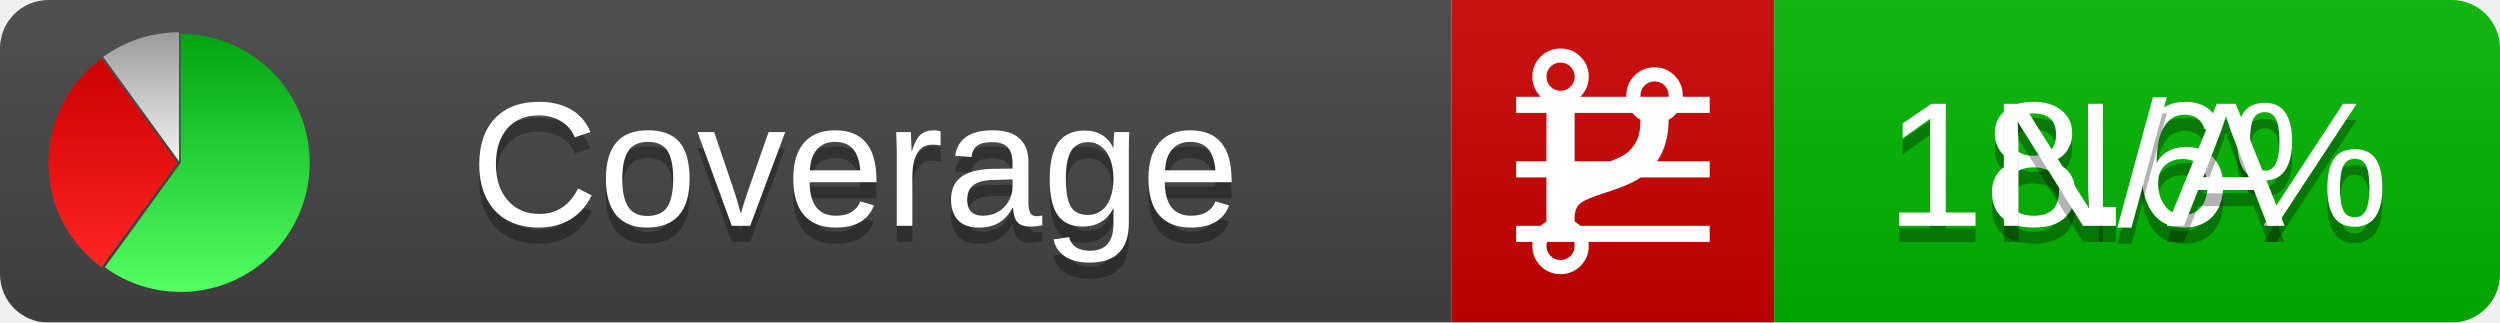
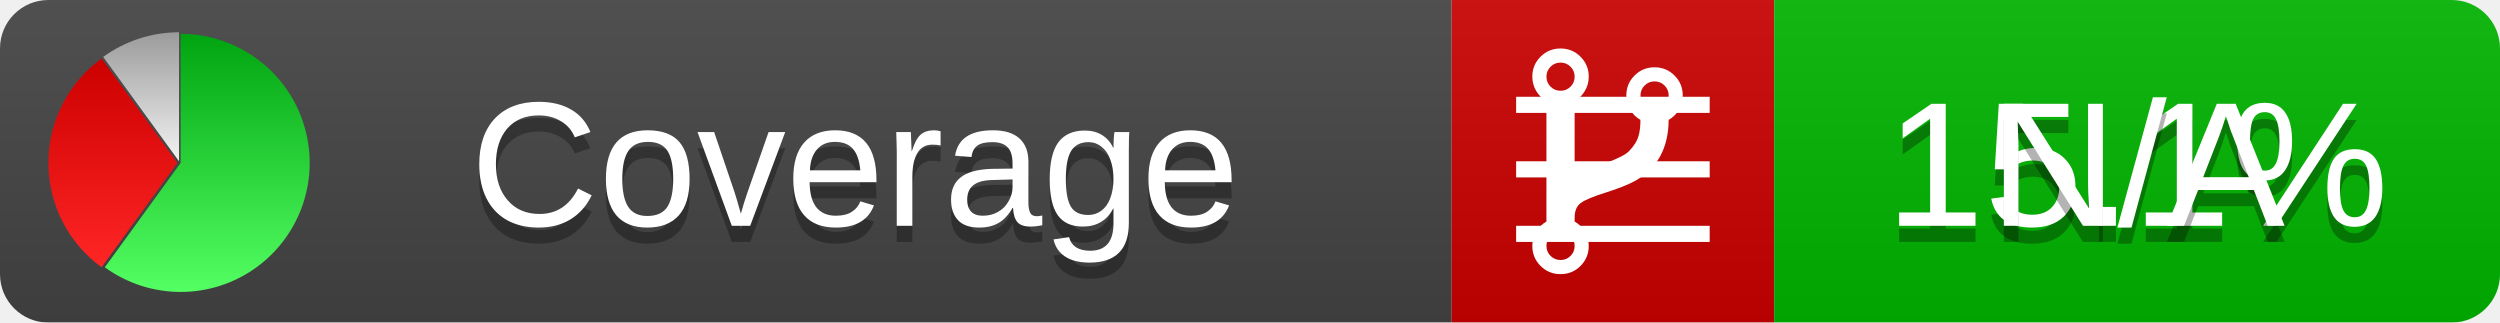
<svg xmlns="http://www.w3.org/2000/svg" xmlns:xlink="http://www.w3.org/1999/xlink" width="155" height="20">
  <style type="text/css">
          
            @keyframes fadeout {
              0 % { visibility: visible; opacity: 1; }
              40% { visibility: visible; opacity: 1; }
              50% { visibility: hidden; opacity: 0; }
              90% { visibility: hidden; opacity: 0; }
              100% { visibility: visible; opacity: 1; }
            }
            @keyframes fadein {
              0% { visibility: hidden; opacity: 0; }
              40% { visibility: hidden; opacity: 0; }
              50% { visibility: visible; opacity: 1; }
              90% { visibility: visible; opacity: 1; }
              100% { visibility: hidden; opacity: 0; }
            }
            .linecoverage {
                animation-duration: 10s;
                animation-name: fadeout;
                animation-iteration-count: infinite;
            }
            .branchcoverage {
                animation-duration: 10s;
                animation-name: fadein;
                animation-iteration-count: infinite;
            }
          
    </style>
  <defs>
    <linearGradient id="gradient" x2="0" y2="100%">
      <stop offset="0" stop-color="#bbb" stop-opacity=".1" />
      <stop offset="1" stop-opacity=".1" />
    </linearGradient>
    <linearGradient id="green" x2="0" y2="100%">
      <stop offset="0" stop-color="#00A410" />
      <stop offset="1" stop-color="#53FF63" />
    </linearGradient>
    <linearGradient id="red" x2="0" y2="100%">
      <stop offset="0" stop-color="#C00" />
      <stop offset="1" stop-color="#FF2525" />
    </linearGradient>
    <linearGradient id="gray" x2="0" y2="100%">
      <stop offset="0" stop-color="#9B9B9B" />
      <stop offset="1" stop-color="#F3F3F3" />
    </linearGradient>
    <mask id="mask">
      <rect width="155" height="20" rx="3" fill="#fff" />
    </mask>
    <g id="icon">
      <path style="fill:url(#green);" d="M205,202.5 l0,-200 a200,200 0 1,1 -117.558,361.803 z" />
      <path style="fill:url(#red);" d="M200,202.5 l-117.558,161.803 a200,200 0 0,1 0,-323.607 z" />
      <path style="fill:url(#gray);" d="M202.5,200 l-117.558,-161.803 a200,200 0 0,1 117.558,-38.196 z" />
    </g>
  </defs>
  <g mask="url(#mask)">
    <rect x="0" y="0" width="90" height="20" fill="#444" />
    <rect x="90" y="0" width="20" height="20" fill="#c00" />
    <rect x="110" y="0" width="45" height="20" fill="#00B600" />
    <rect x="0" y="0" width="155" height="20" fill="url(#gradient)" />
  </g>
  <g>
    <path class="linecoverage" stroke="#fff" d="M94 6.5 h12 M94 10.5 h12 M94 14.5 h12" />
    <path class="branchcoverage" fill="#fff" d="m 97.628,15.247 q 0,-0.364 -0.255,-0.619 -0.255,-0.255 -0.619,-0.255 -0.364,0 -0.619,0.255 -0.255,0.255 -0.255,0.619 0,0.364 0.255,0.619 0.255,0.255 0.619,0.255 0.364,0 0.619,-0.255 0.255,-0.255 0.255,-0.619 z m 0,-10.493 q 0,-0.364 -0.255,-0.619 -0.255,-0.255 -0.619,-0.255 -0.364,0 -0.619,0.255 -0.255,0.255 -0.255,0.619 0,0.364 0.255,0.619 0.255,0.255 0.619,0.255 0.364,0 0.619,-0.255 0.255,-0.255 0.255,-0.619 z m 5.83,1.166 q 0,-0.364 -0.255,-0.619 -0.255,-0.255 -0.619,-0.255 -0.364,0 -0.619,0.255 -0.255,0.255 -0.255,0.619 0,0.364 0.255,0.619 0.255,0.255 0.619,0.255 0.364,0 0.619,-0.255 0.255,-0.255 0.255,-0.619 z m 0.874,0 q 0,0.474 -0.237,0.879 -0.237,0.405 -0.638,0.633 -0.018,2.614 -2.059,3.771 -0.619,0.346 -1.849,0.738 -1.166,0.364 -1.544,0.647 -0.378,0.282 -0.378,0.911 l 0,0.237 q 0.401,0.228 0.638,0.633 0.237,0.405 0.237,0.879 0,0.729 -0.51,1.239 -0.51,0.51 -1.239,0.51 -0.729,0 -1.239,-0.51 -0.51,-0.51 -0.51,-1.239 0,-0.474 0.237,-0.879 0.237,-0.405 0.638,-0.633 l 0,-7.469 q -0.401,-0.228 -0.638,-0.633 -0.237,-0.405 -0.237,-0.879 0,-0.729 0.51,-1.239 0.51,-0.51 1.239,-0.51 0.729,0 1.239,0.51 0.51,0.51 0.51,1.239 0,0.474 -0.237,0.879 -0.237,0.405 -0.638,0.633 l 0,4.527 q 0.492,-0.237 1.403,-0.519 0.501,-0.155 0.797,-0.269 0.296,-0.114 0.642,-0.282 0.346,-0.169 0.537,-0.36 0.191,-0.191 0.369,-0.465 0.178,-0.273 0.255,-0.633 0.077,-0.36 0.077,-0.833 -0.401,-0.228 -0.638,-0.633 -0.237,-0.405 -0.237,-0.879 0,-0.729 0.51,-1.239 0.51,-0.51 1.239,-0.51 0.729,0 1.239,0.51 0.51,0.51 0.51,1.239 z" />
  </g>
  <g fill="#fff" text-anchor="middle" font-family="Verdana,Arial,Geneva,sans-serif" font-size="11">
    <a xlink:href="https://github.com/danielpalme/ReportGenerator" target="_top">
      <use xlink:href="#icon" transform="translate(3,2) scale(.04)" />
    </a>
    <text x="53" y="15" fill="#010101" fill-opacity=".3">Coverage</text>
    <text x="53" y="14" fill="#fff">Coverage</text>
-     <text class="linecoverage" x="132.5" y="15" fill="#010101" fill-opacity=".3">18.6%</text>
-     <text class="linecoverage" x="132.5" y="14">18.6%</text>
+     <text class="linecoverage" x="132.5" y="15" fill="#010101" fill-opacity=".3">15.1%</text>
+     <text class="linecoverage" x="132.5" y="14">15.1%</text>
    <text class="branchcoverage" x="132.5" y="15" fill="#010101" fill-opacity=".3">N/A</text>
    <text class="branchcoverage" x="132.5" y="14">N/A</text>
  </g>
  <g>
    <rect class="linecoverage" x="90" y="0" width="65" height="20" fill-opacity="0" />
    <rect class="branchcoverage" x="90" y="0" width="65" height="20" fill-opacity="0" />
  </g>
</svg>
